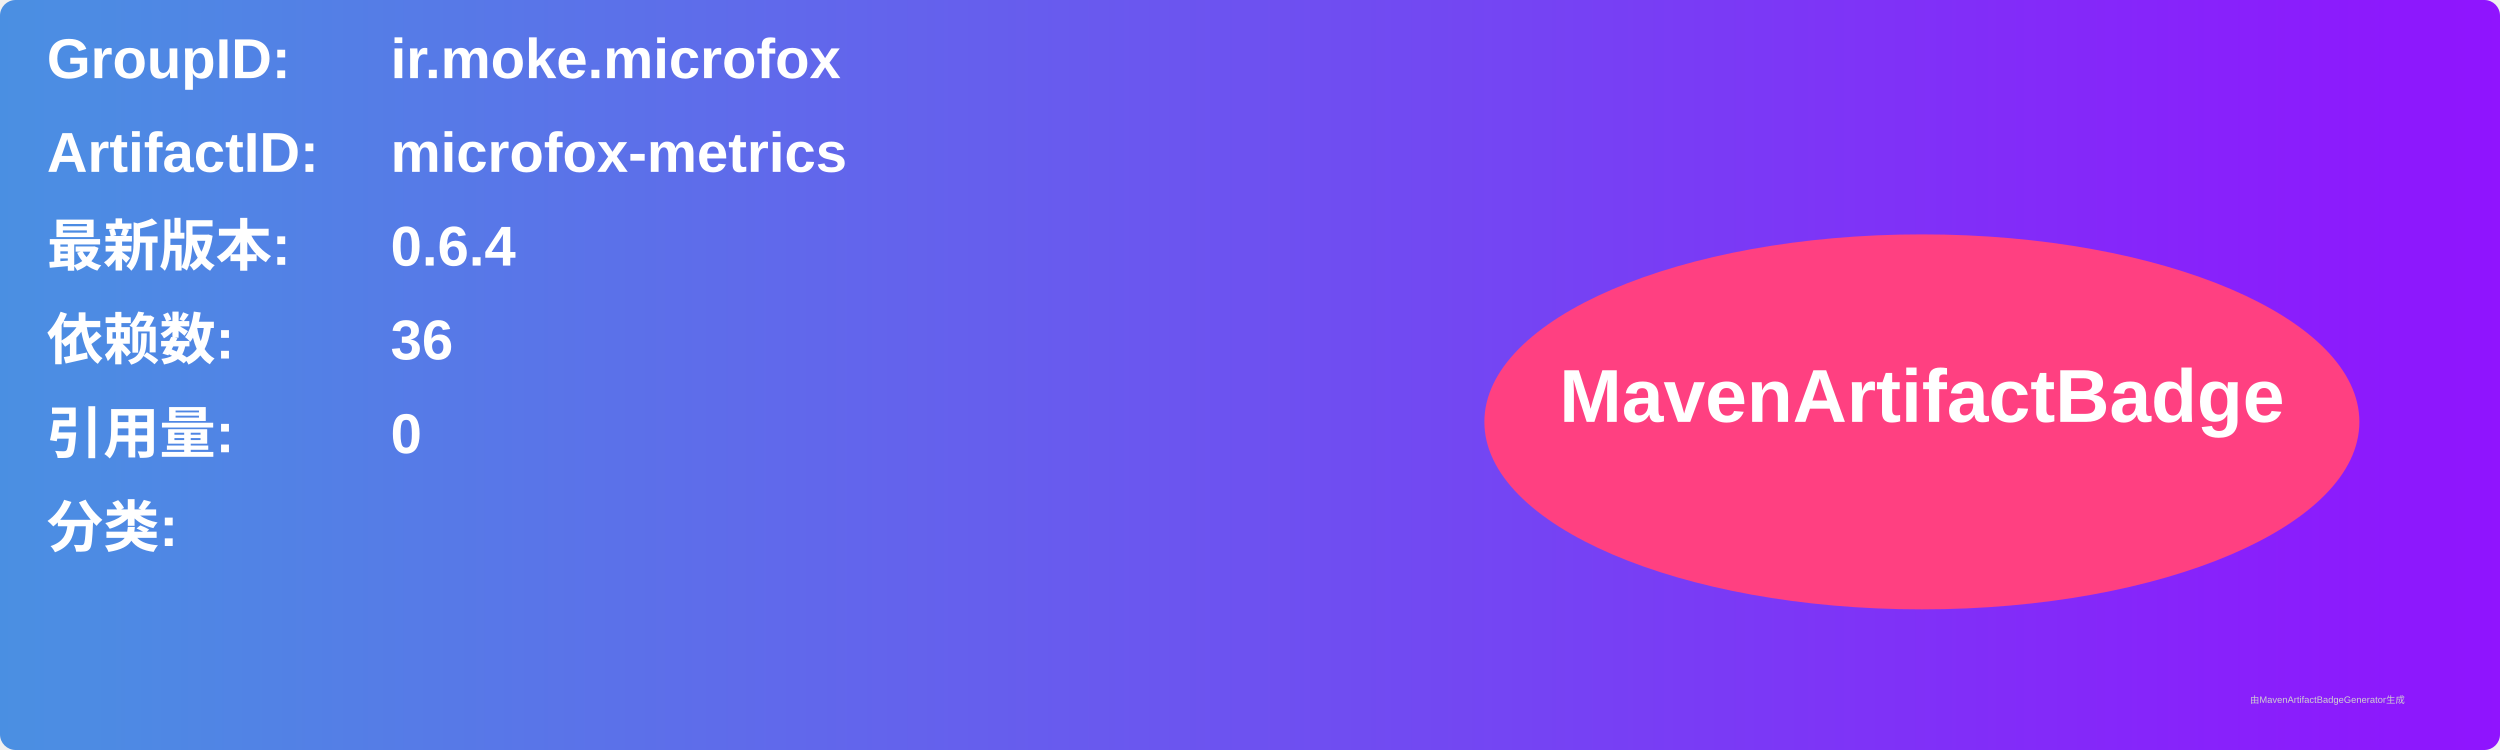
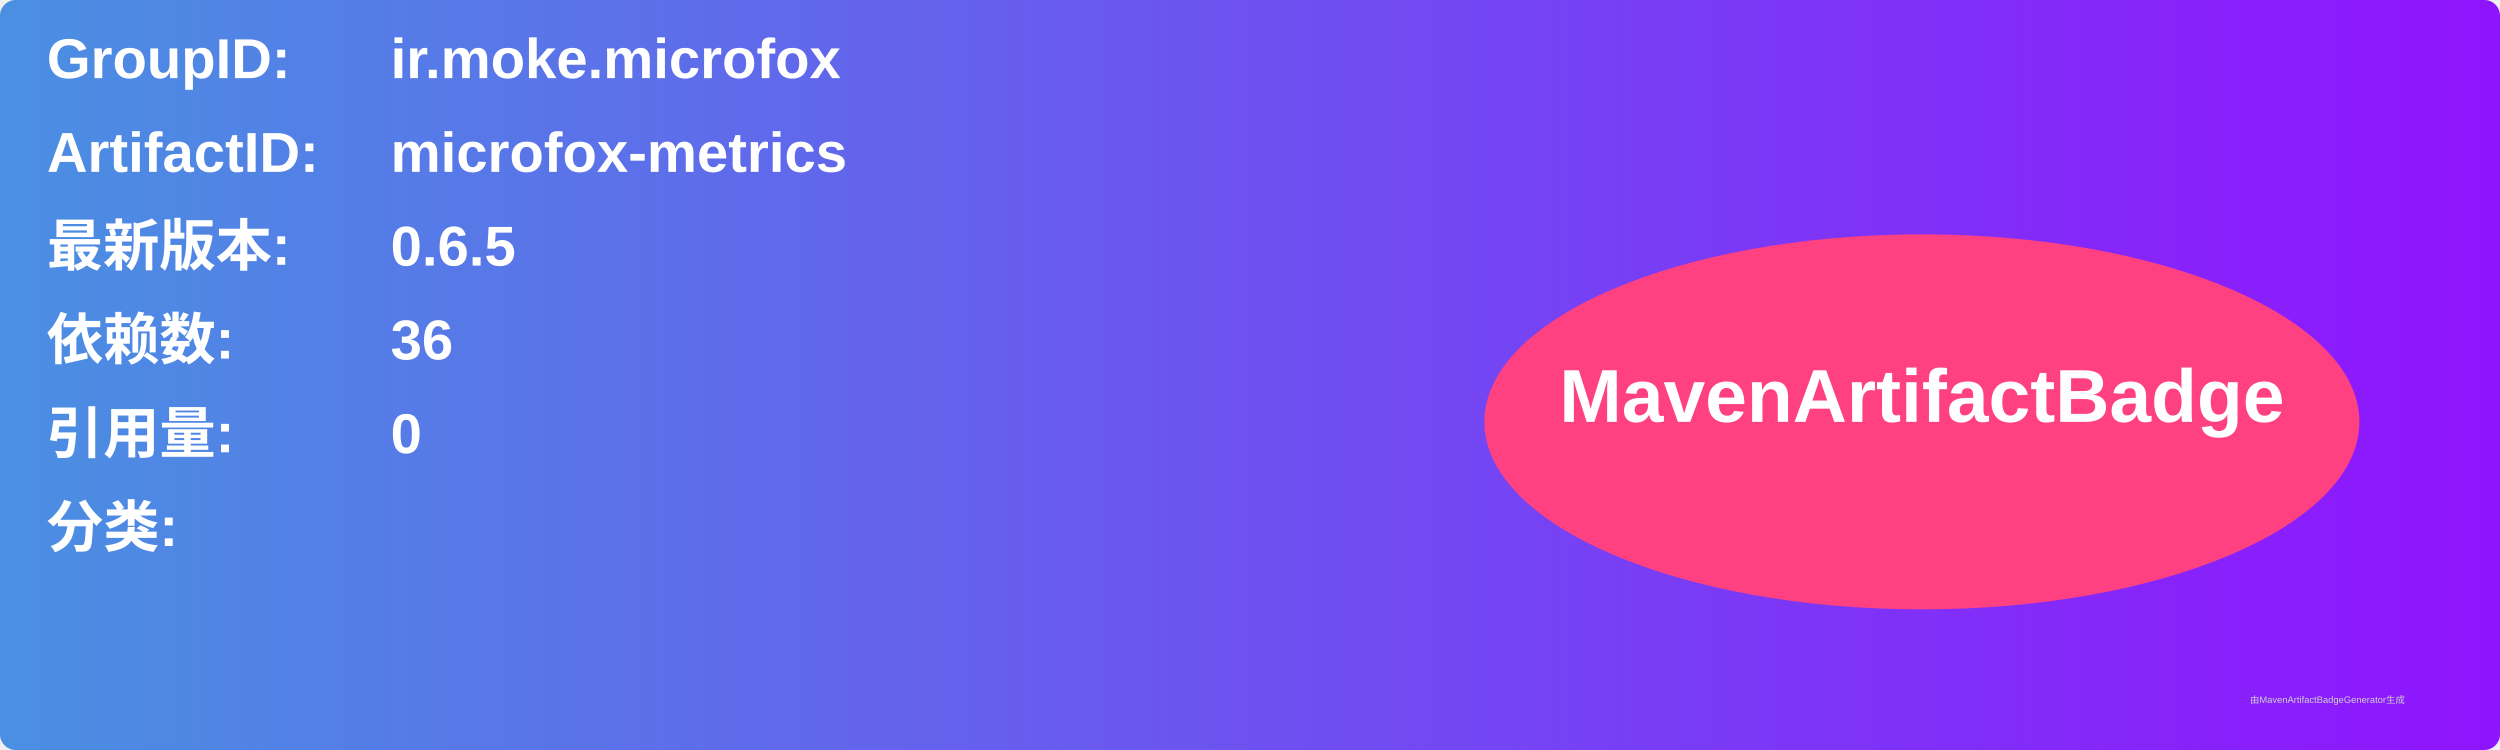
<svg xmlns="http://www.w3.org/2000/svg" width="800" height="240" viewBox="0 0 800 240">
  <linearGradient id="grad" x1="0%" y1="0%" x2="100%" y2="0%">
    <stop offset="0%" stop-color="#4a90e2" />
    <stop offset="100%" stop-color="#9013fe" />
  </linearGradient>
  <rect width="100%" height="100%" rx="5" ry="5" fill="url(#grad)" />
  <g transform="translate(15, 15)">
    <text x="0" y="10" font-family="Arial" font-size="18" fill="white" font-weight="bold" width="260">GroupID:</text>
    <text x="110" y="10" font-family="Arial" font-size="18" fill="white" font-weight="bold" width="460">ir.moke.microfox</text>
    <text x="0" y="40" font-family="Arial" font-size="18" fill="white" font-weight="bold" width="260">ArtifactID:</text>
    <text x="110" y="40" font-family="Arial" font-size="18" fill="white" font-weight="bold" width="460">microfox-metrics</text>
    <text x="0" y="70" font-family="Arial" font-size="18" fill="white" font-weight="bold">最新版本:</text>
    <text x="110" y="70" font-family="Arial" font-size="18" fill="white" font-weight="bold">
-       <tspan font-weight="bold">0.6.4</tspan>
+       <tspan font-weight="bold">0.6.5</tspan>
    </text>
    <text x="0" y="100" font-family="Arial" font-size="18" fill="white" font-weight="bold">依赖数: </text>
    <text x="110" y="100" font-family="Arial" font-size="18" fill="white">
      <tspan font-weight="bold">36</tspan>
    </text>
    <text x="0" y="130" font-family="Arial" font-size="18" fill="white" font-weight="bold">引用量: </text>
    <text x="110" y="130" font-family="Arial" font-size="18" fill="white">
      <tspan font-weight="bold">0</tspan>
    </text>
    <text x="0" y="160" font-family="Arial" font-size="18" fill="white" font-weight="bold">分类:</text>
    <text x="10" y="190" font-family="Arial" font-size="10" fill="white">
      <tspan font-weight="bold" />
    </text>
    <ellipse cx="600" cy="120" rx="140" ry="60" fill="#ff4081" />
    <text x="600" y="120" text-anchor="middle" font-family="Arial" font-size="24" fill="white" font-weight="bold">MavenArtifactBadge</text>
  </g>
  <text x="720" y="225" font-family="Arial" font-size="3" fill="#d0d0d0">由MavenArtifactBadgeGenerator生成</text>
</svg>
